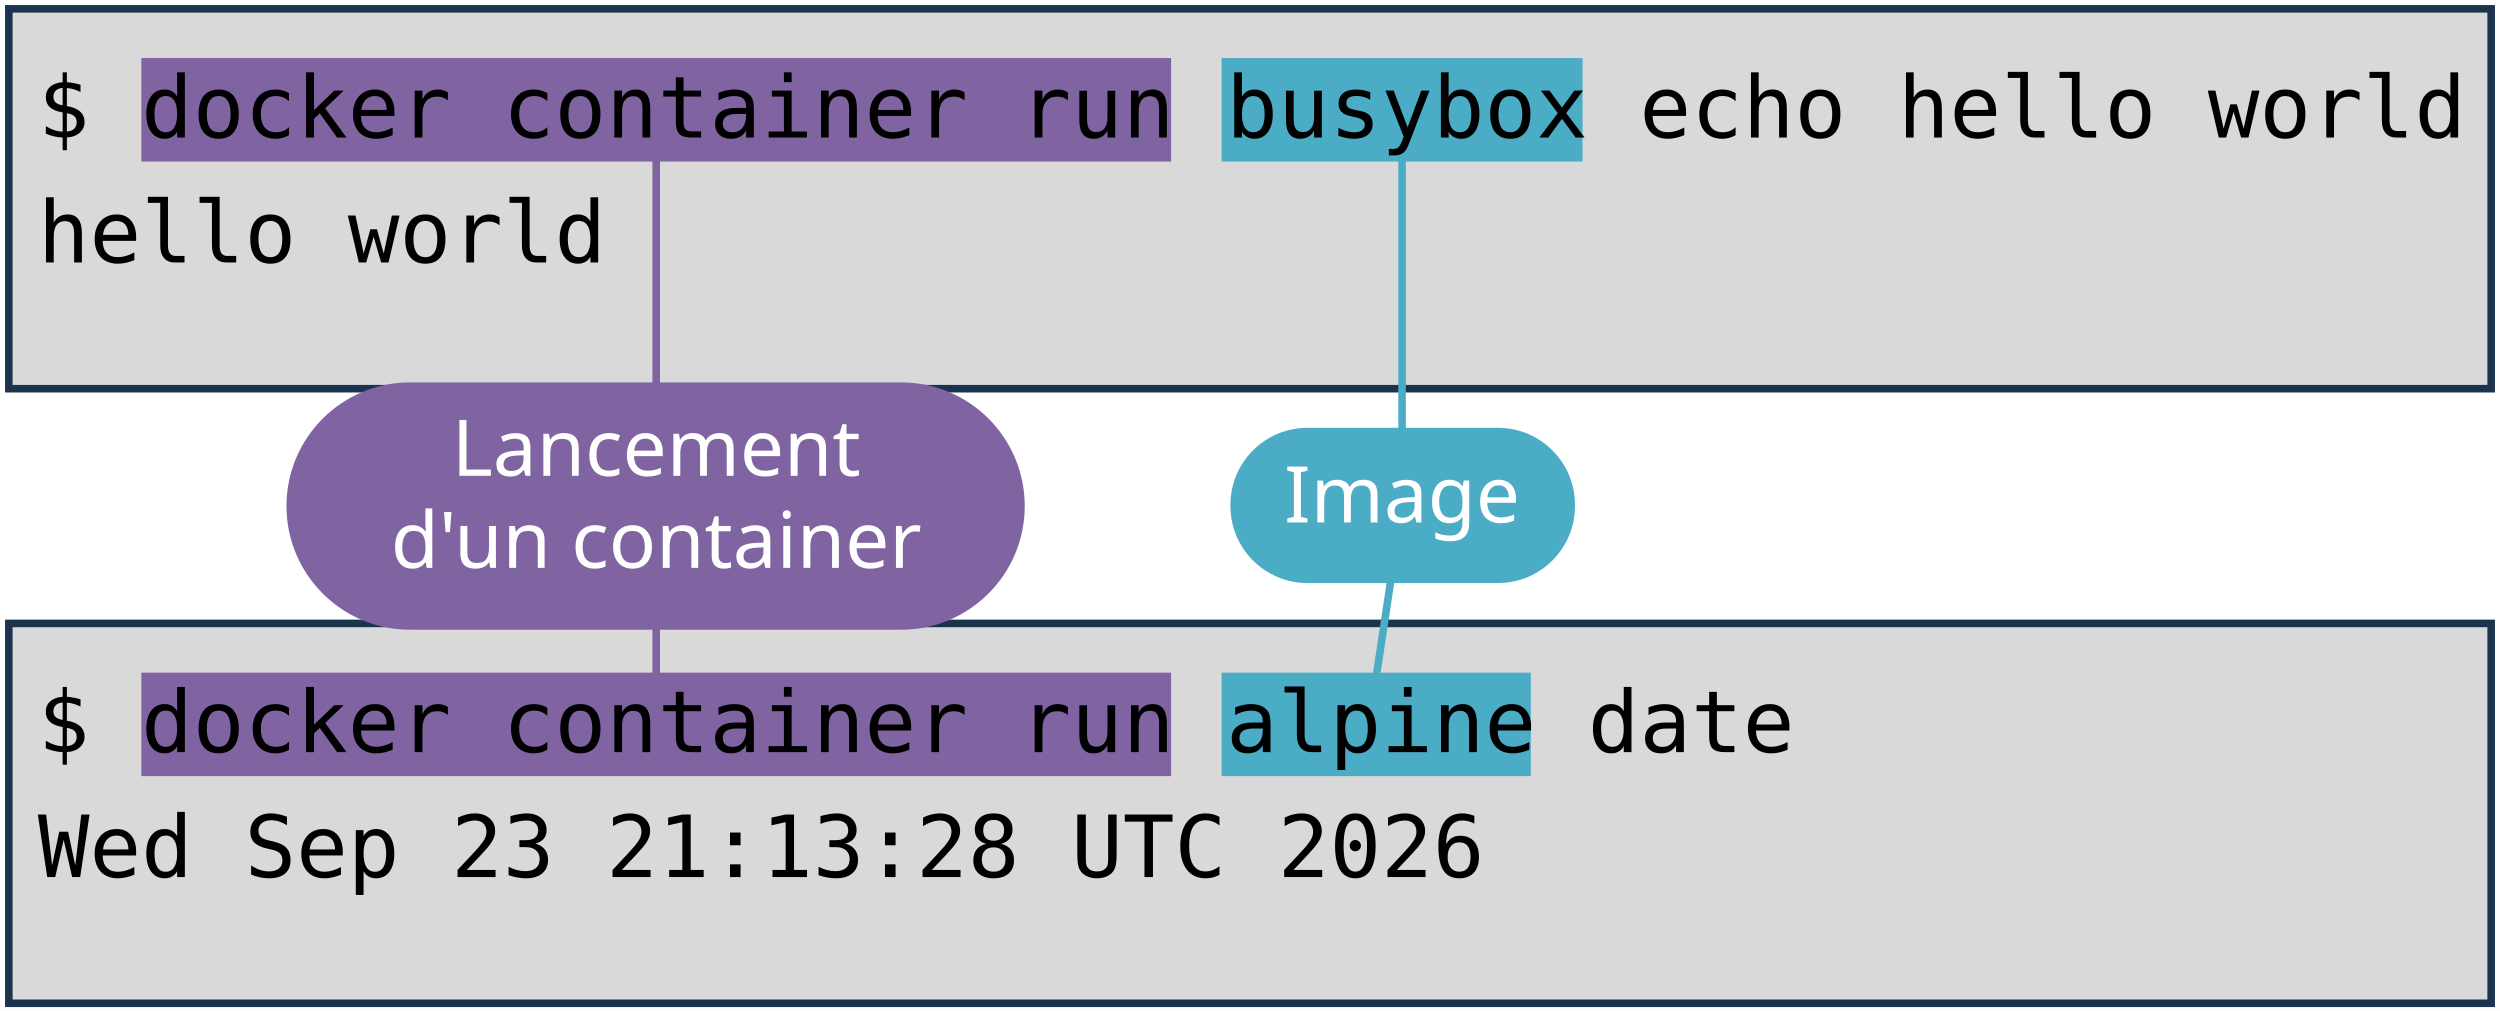
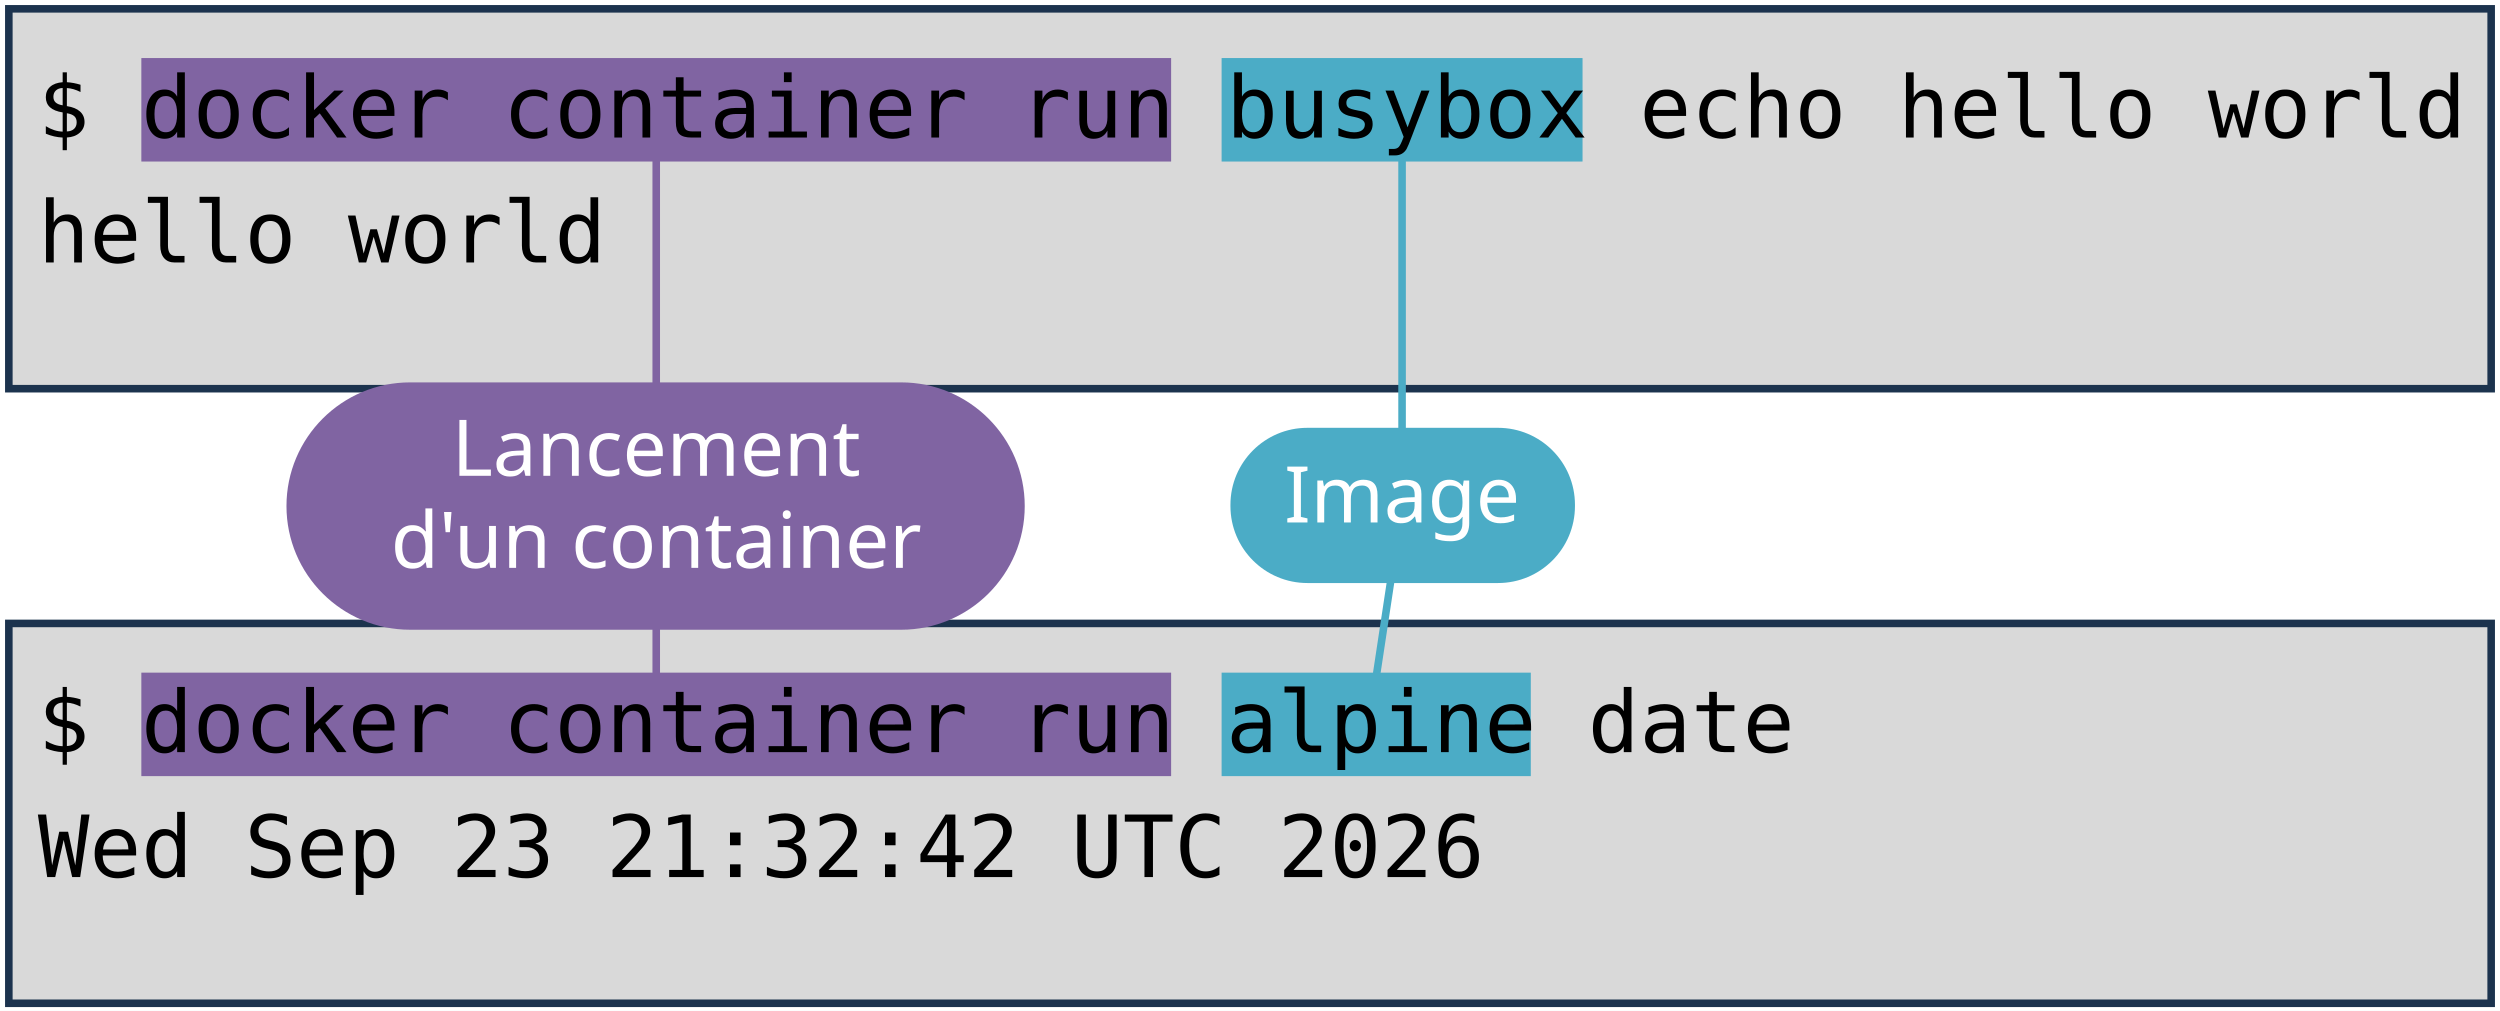
<svg xmlns="http://www.w3.org/2000/svg" viewBox="0 0 1981 801" width="1981" height="801" role="img" aria-label="Deux terminaux : docker container run busybox echo hello world, et docker container run alpine date. Annotations : lancement d'un container, image, commande lancée.">
  <style>
    .code { font-family: "DejaVu Sans Mono", Menlo, Consolas, monospace; font-size: 68px; fill: #000000; }
    .pill { font-family: "Trebuchet MS", "Century Gothic", Verdana, sans-serif; font-size: 62px; text-anchor: middle; }
  </style>
  <rect width="1981" height="801" fill="#FFFFFF" />
  <rect x="7" y="7" width="1967" height="301" fill="#D9D9D9" stroke="#1C334E" stroke-width="6" />
  <rect x="7" y="494" width="1967" height="301" fill="#D9D9D9" stroke="#1C334E" stroke-width="6" />
  <rect x="112" y="46" width="816" height="82" fill="#8064A2" />
  <rect x="112" y="533" width="816" height="82" fill="#8064A2" />
  <rect x="968" y="46" width="286" height="82" fill="#4BACC6" />
  <rect x="968" y="533" width="245" height="82" fill="#4BACC6" />
  <text x="30" y="109" class="code" xml:space="preserve">$ docker container run busybox echo hello world</text>
  <text x="30" y="208" class="code" xml:space="preserve">hello world</text>
  <text x="30" y="596" class="code" xml:space="preserve">$ docker container run alpine date</text>
-   <text x="30" y="695" class="code" xml:space="preserve">Wed Sep 23 21:13:28 UTC 2026</text>
+   <text x="30" y="695" class="code" xml:space="preserve">Wed Sep 23 21:32:42 UTC 2026</text>
  <path d="M 520 401 L 520 128" stroke="#8064A2" stroke-width="6" fill="none" stroke-linecap="round" />
  <path d="M 520 401 L 520 533" stroke="#8064A2" stroke-width="6" fill="none" stroke-linecap="round" />
  <rect x="227" y="303" width="585" height="196" rx="98" fill="#8064A2" />
  <text x="520" y="377" class="pill" fill="#FFFFFF">Lancement</text>
  <text x="520" y="450" class="pill" fill="#FFFFFF">d'un container</text>
  <path d="M 1111 401 L 1111 128" stroke="#4BACC6" stroke-width="6" fill="none" stroke-linecap="round" />
  <path d="M 1111 401 L 1091 533" stroke="#4BACC6" stroke-width="6" fill="none" stroke-linecap="round" />
  <rect x="975" y="339" width="273" height="123" rx="61" fill="#4BACC6" />
  <text x="1111" y="414" class="pill" fill="#FFFFFF">Image</text>
</svg>
